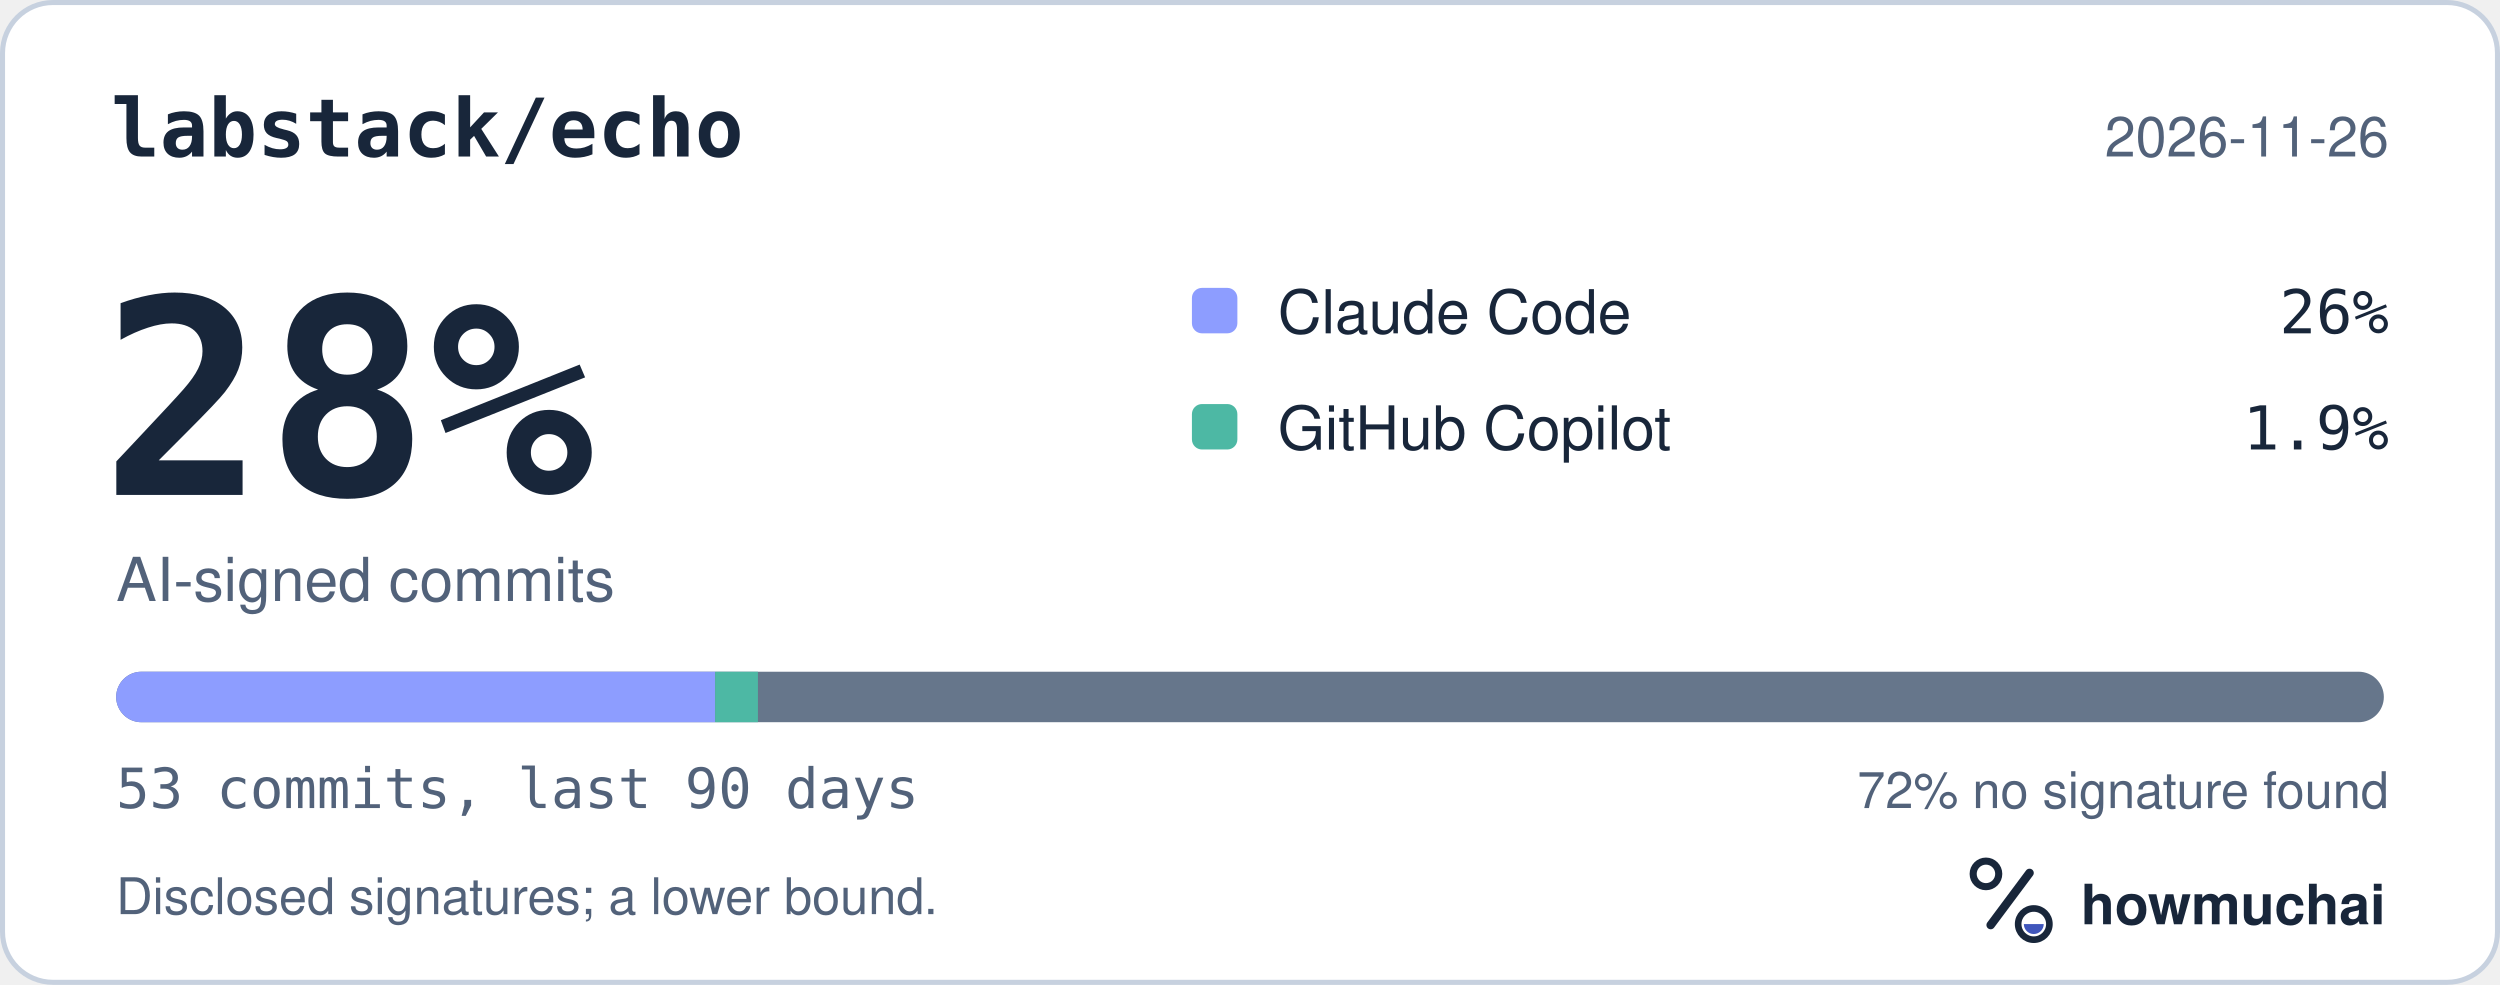
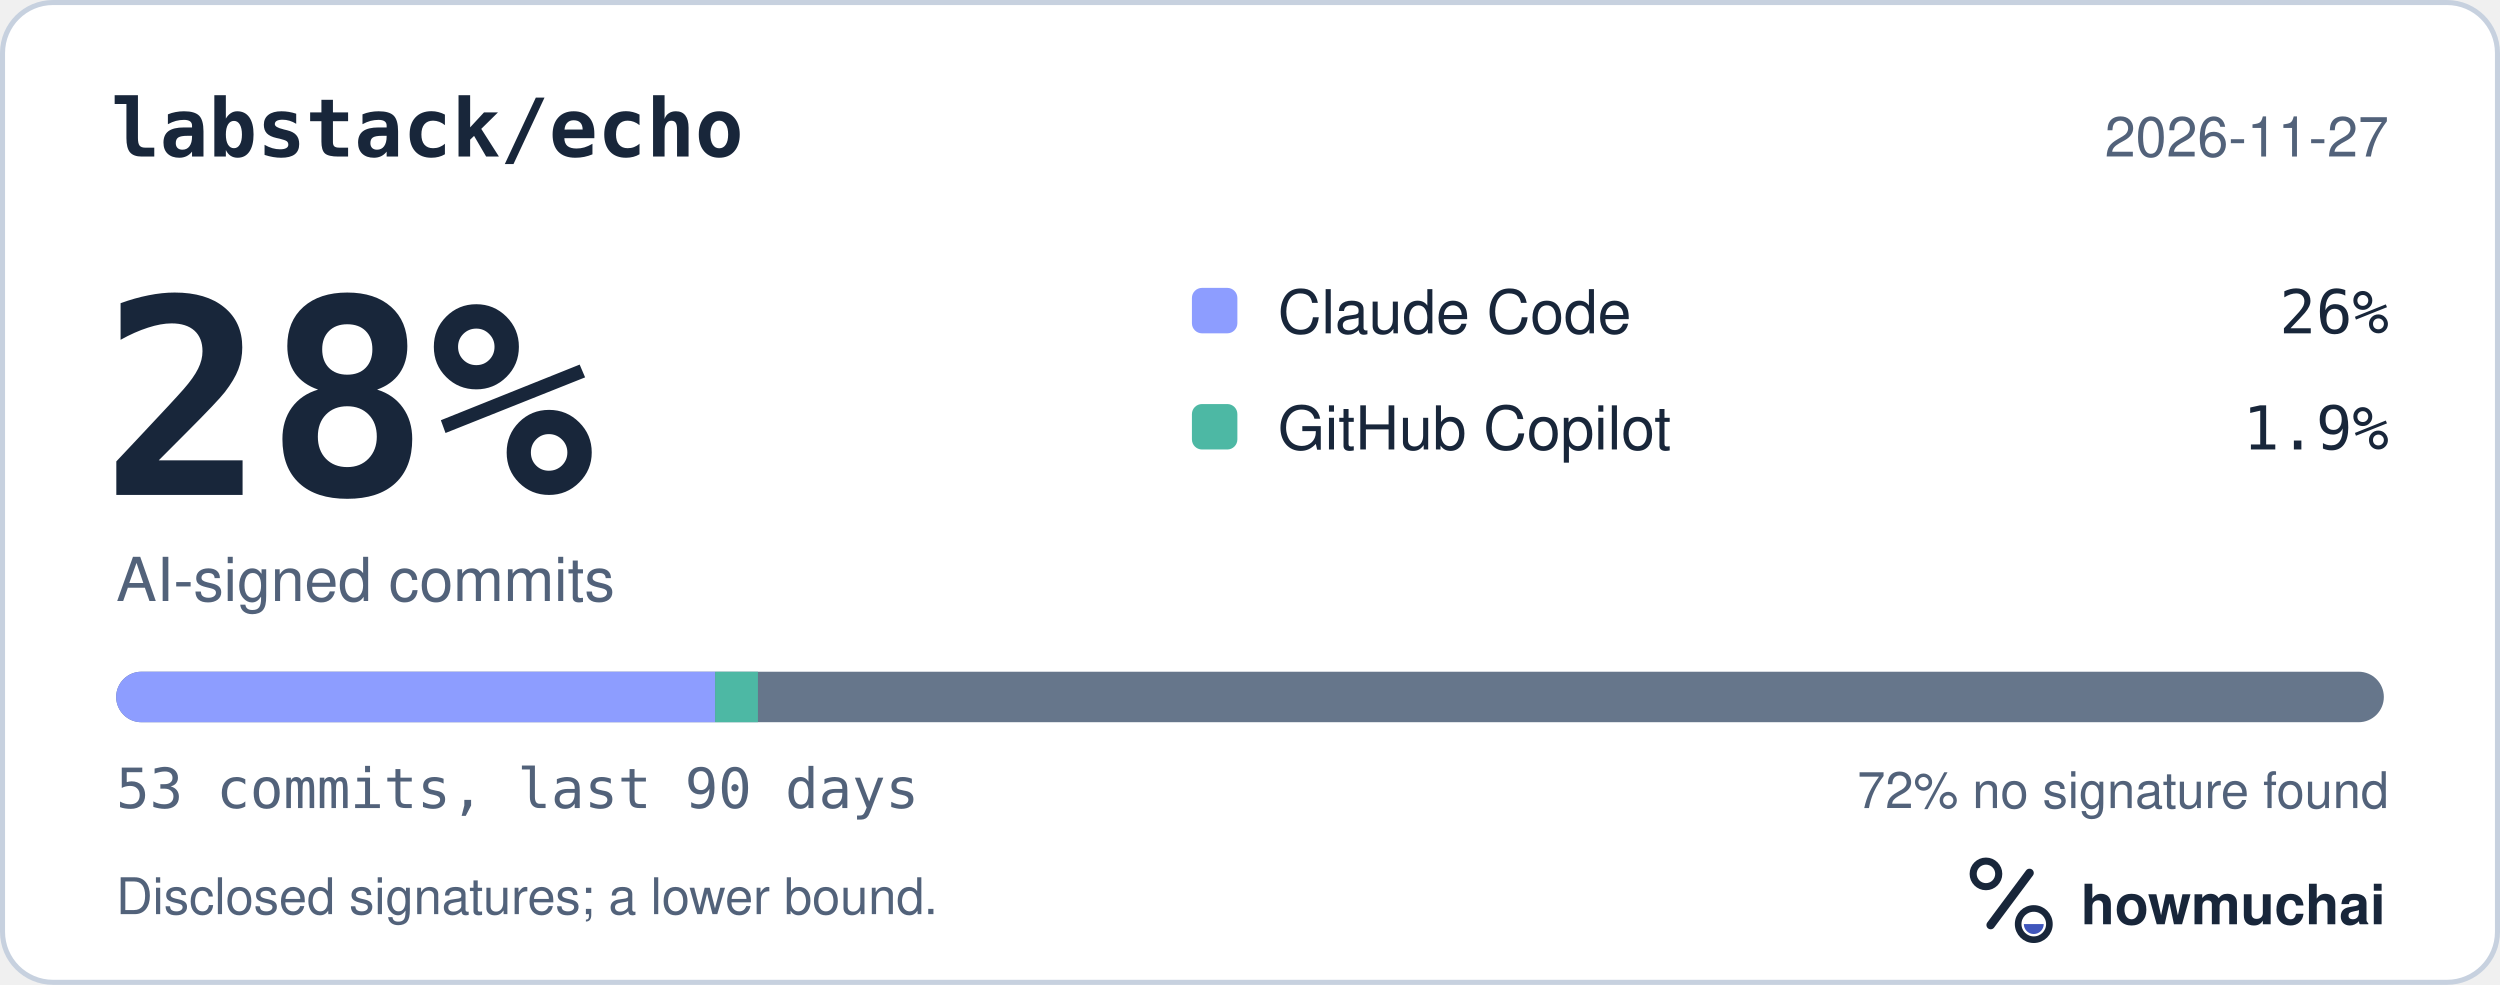
<svg xmlns="http://www.w3.org/2000/svg" width="495" height="195" viewBox="0 0 495 195" role="img" aria-labelledby="hm-t hm-d">
  <rect x="0.5" y="0.5" width="494" height="194" rx="10" fill="#FFFFFF" stroke="#C7D1DF" />
  <text x="22" y="31" fill="#18263A" font-family="ui-monospace, SF Mono, Menlo, Consolas, IBM Plex Mono, monospace" font-size="16" font-weight="600">labstack/echo</text>
-   <text x="473" y="31" fill="#52627A" font-family="-apple-system, BlinkMacSystemFont, Segoe UI, Helvetica, Arial, Fira Sans, sans-serif" font-size="11" text-anchor="end">2026-11-26</text>
+   <text x="473" y="31" fill="#52627A" font-family="-apple-system, BlinkMacSystemFont, Segoe UI, Helvetica, Arial, Fira Sans, sans-serif" font-size="11" text-anchor="end">2026-11-27</text>
  <text x="20" y="98" fill="#18263A" font-family="ui-monospace, SF Mono, Menlo, Consolas, IBM Plex Mono, monospace" font-size="54" font-weight="700">28%</text>
  <text x="23" y="119" fill="#52627A" font-family="-apple-system, BlinkMacSystemFont, Segoe UI, Helvetica, Arial, Fira Sans, sans-serif" font-size="12">AI-signed commits</text>
  <rect x="236" y="57" width="9" height="9" rx="2" fill="#8D9DFF" />
  <text x="253" y="66" fill="#18263A" font-family="-apple-system, BlinkMacSystemFont, Segoe UI, Helvetica, Arial, Fira Sans, sans-serif" font-size="12">Claude Code</text>
  <text x="473" y="66" fill="#18263A" font-family="ui-monospace, SF Mono, Menlo, Consolas, IBM Plex Mono, monospace" font-size="12" text-anchor="end">26%</text>
  <rect x="236" y="80" width="9" height="9" rx="2" fill="#4DB8A4" />
  <text x="253" y="89" fill="#18263A" font-family="-apple-system, BlinkMacSystemFont, Segoe UI, Helvetica, Arial, Fira Sans, sans-serif" font-size="12">GitHub Copilot</text>
  <text x="473" y="89" fill="#18263A" font-family="ui-monospace, SF Mono, Menlo, Consolas, IBM Plex Mono, monospace" font-size="12" text-anchor="end">1.9%</text>
  <defs>
    <clipPath id="hm-bar">
      <rect x="23" y="133" width="449" height="10" rx="5" />
    </clipPath>
  </defs>
  <rect x="23" y="133" width="449" height="10" rx="5" fill="#66768B" />
  <g clip-path="url(#hm-bar)">
    <rect x="23.00" y="133" width="118.60" height="10" fill="#8D9DFF" />
    <rect x="141.60" y="133" width="8.47" height="10" fill="#4DB8A4" />
  </g>
  <text x="23" y="160" fill="#52627A" font-family="ui-monospace, SF Mono, Menlo, Consolas, IBM Plex Mono, monospace" font-size="11">53 commits, last 90 days</text>
  <text x="473" y="160" fill="#52627A" font-family="-apple-system, BlinkMacSystemFont, Segoe UI, Helvetica, Arial, Fira Sans, sans-serif" font-size="10" text-anchor="end">72% no signature found</text>
  <text x="23" y="181" fill="#52627A" font-family="-apple-system, BlinkMacSystemFont, Segoe UI, Helvetica, Arial, Fira Sans, sans-serif" font-size="10">Disclosed signatures; a lower bound.</text>
  <g transform="translate(386 166) scale(0.046875)">
    <circle cx="154" cy="150" r="54" fill="none" stroke="#18263A" stroke-width="30" />
    <path d="M174 366 338 146" fill="none" stroke="#18263A" stroke-width="36" stroke-linecap="round" />
    <circle cx="356" cy="362" r="66" fill="none" stroke="#18263A" stroke-width="28" />
    <path d="M314 362a42 42 0 0 0 84 0Z" fill="#4056BC" />
  </g>
  <text x="412" y="183" fill="#18263A" font-family="-apple-system, BlinkMacSystemFont, Segoe UI, Helvetica, Arial, Fira Sans, sans-serif" font-size="11" font-weight="650">howmuchai</text>
</svg>
